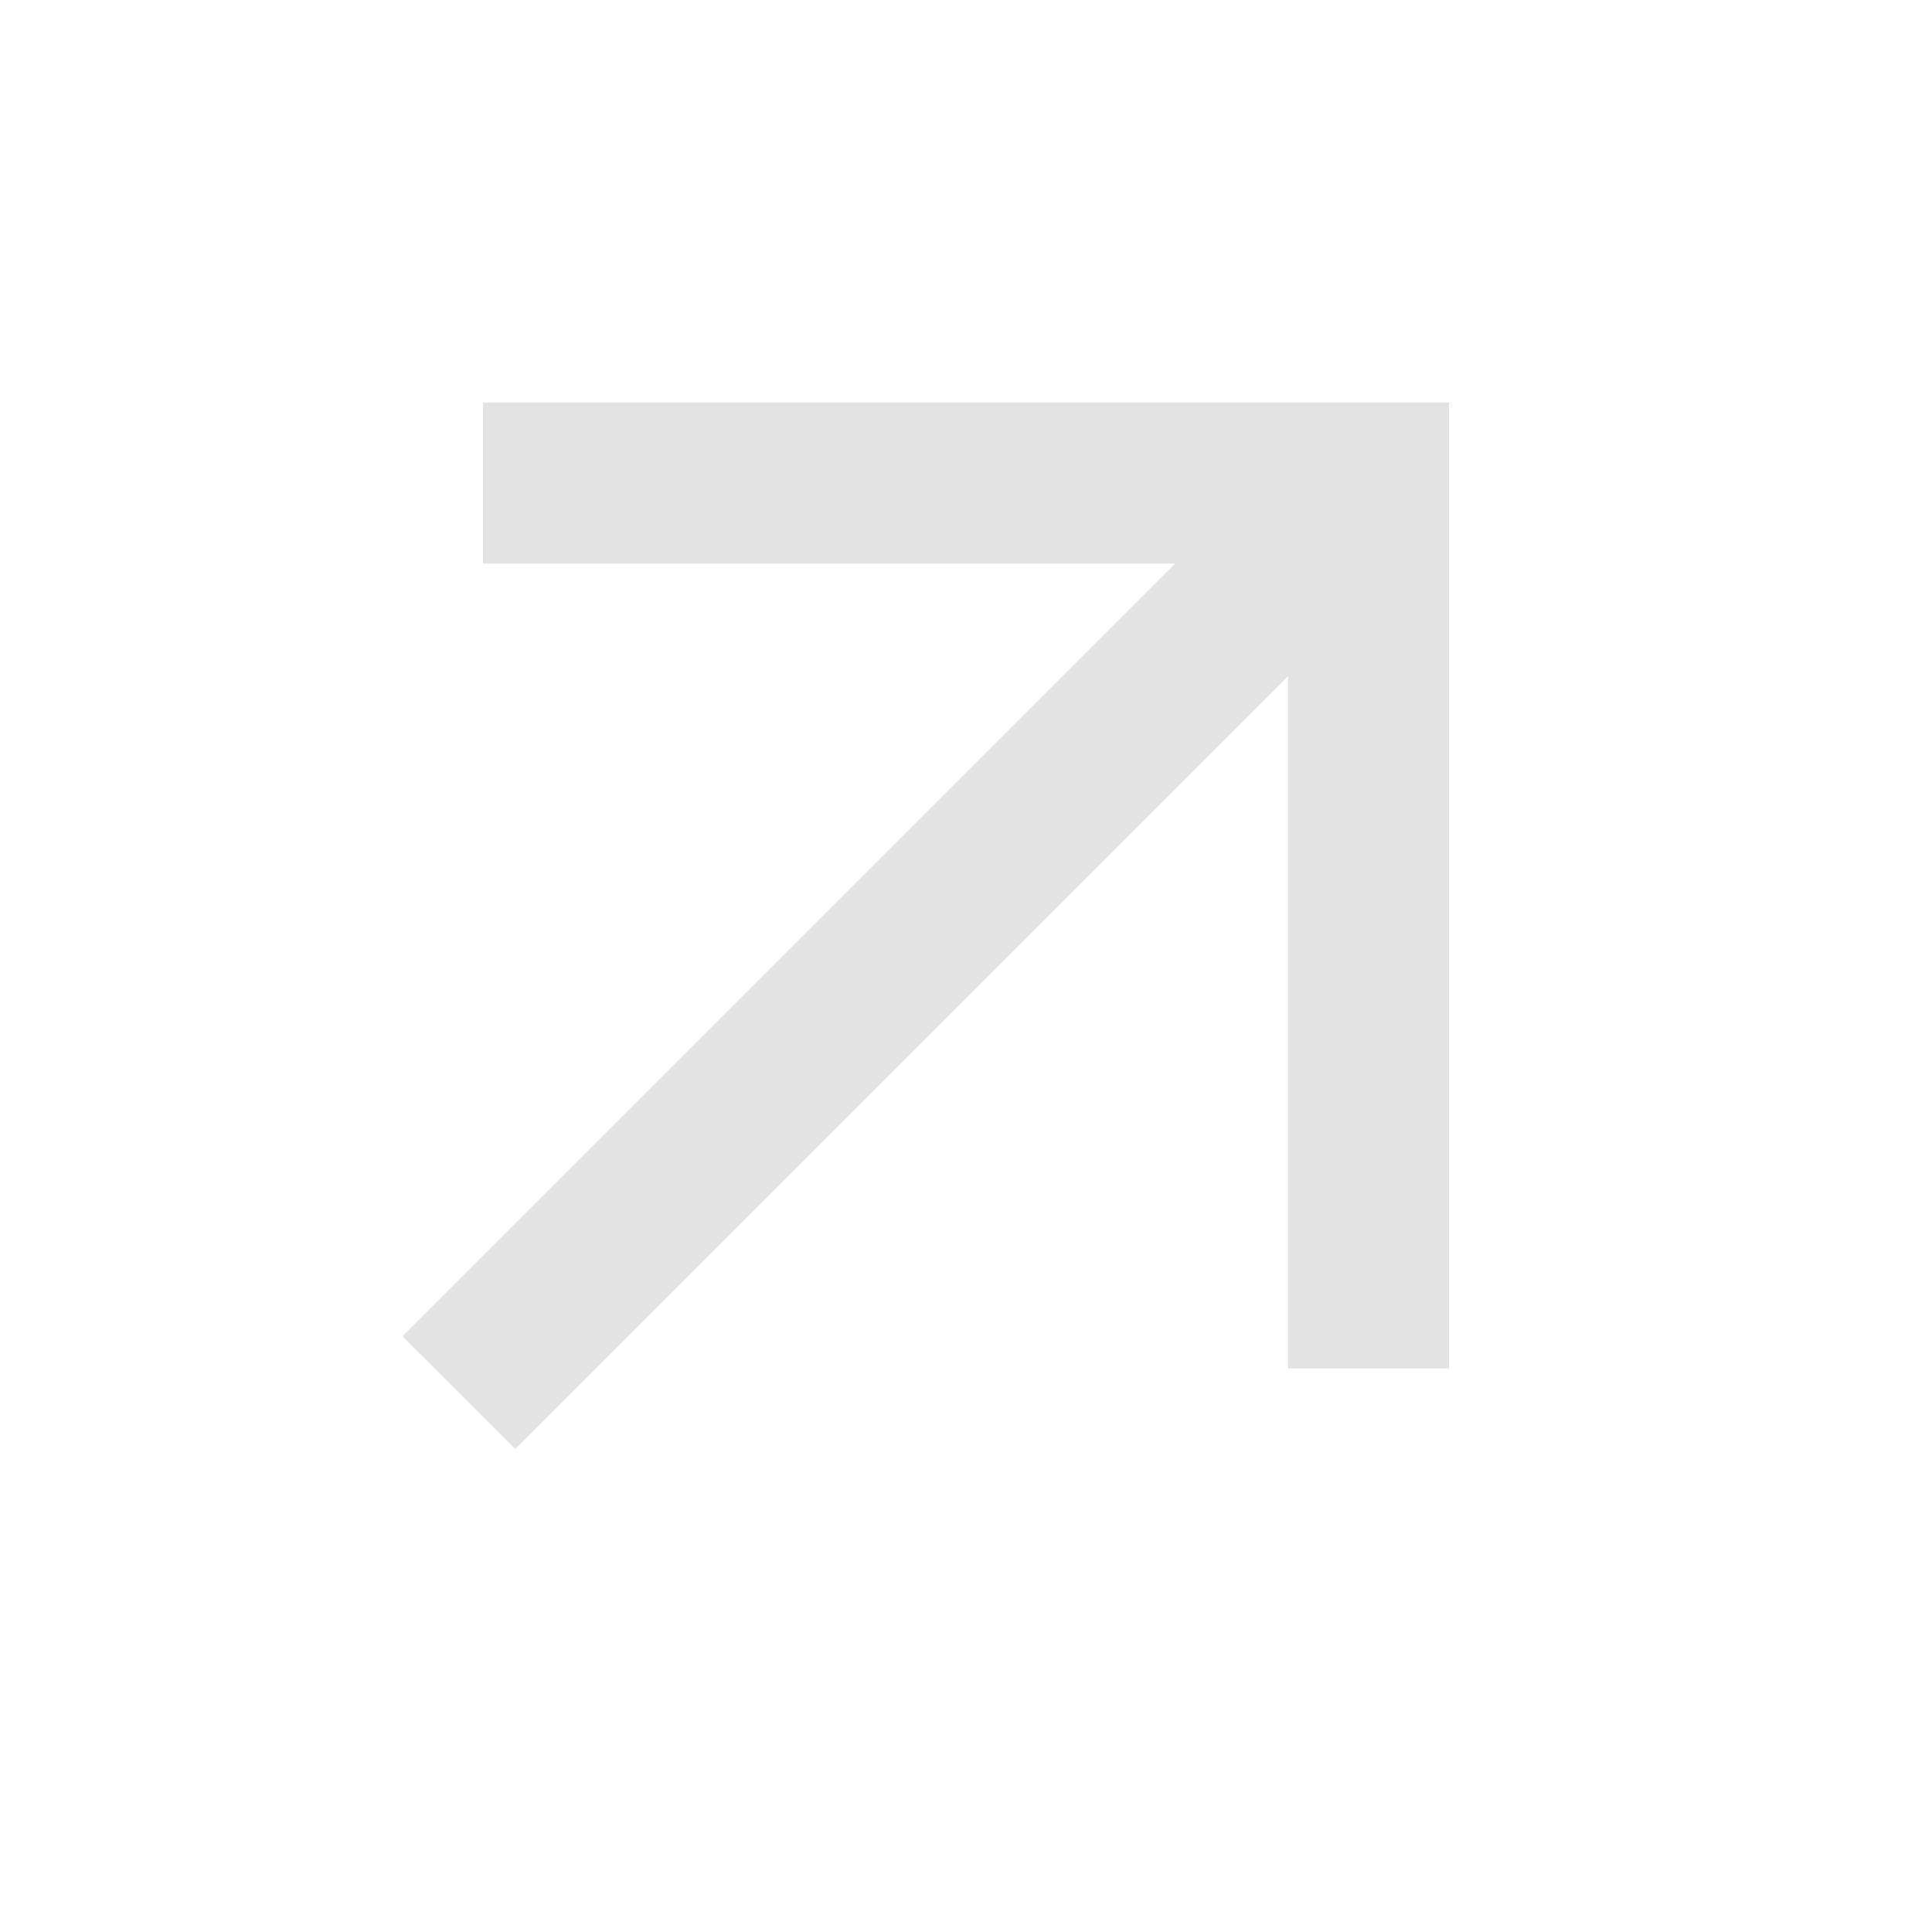
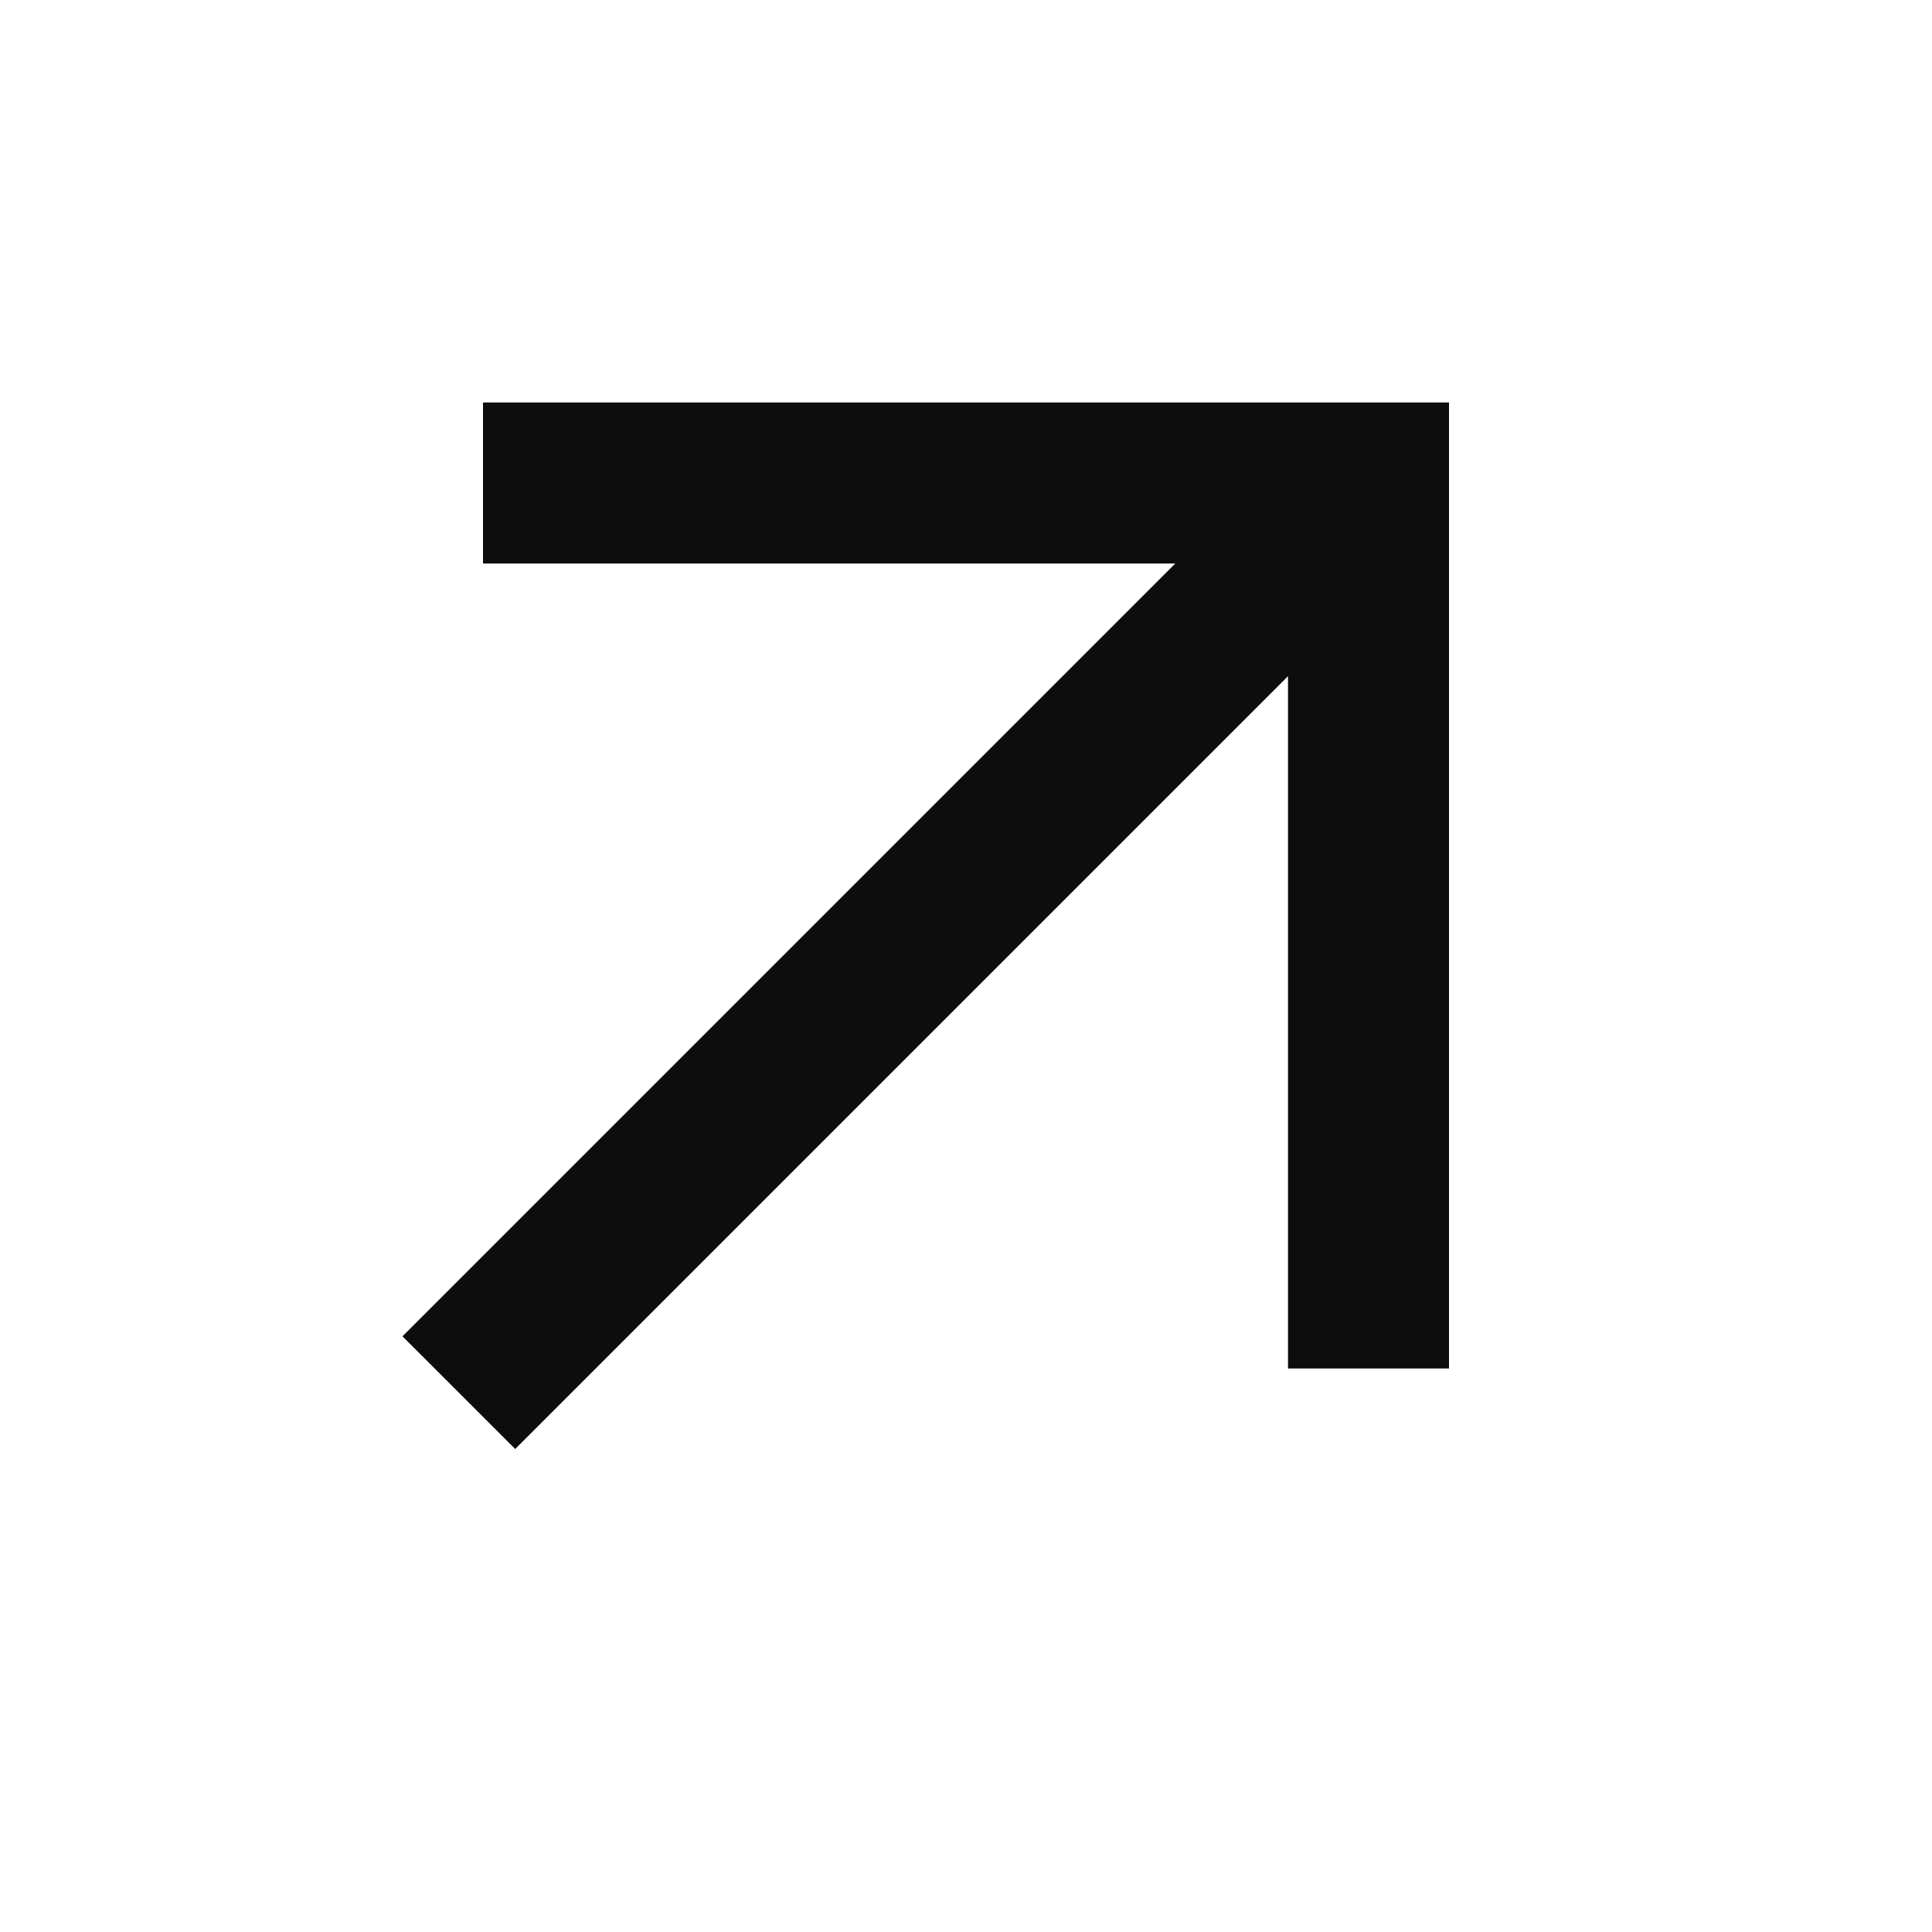
- <svg xmlns="http://www.w3.org/2000/svg" height="24px" viewBox="0 -960 960 960" width="24px" fill="#e3e3e3">
+ <svg xmlns="http://www.w3.org/2000/svg" height="24px" viewBox="0 -960 960 960" width="24px" fill="#0d0d0d">
  <path d="m256-240-56-56 384-384H240v-80h480v480h-80v-344L256-240Z" />
</svg>
